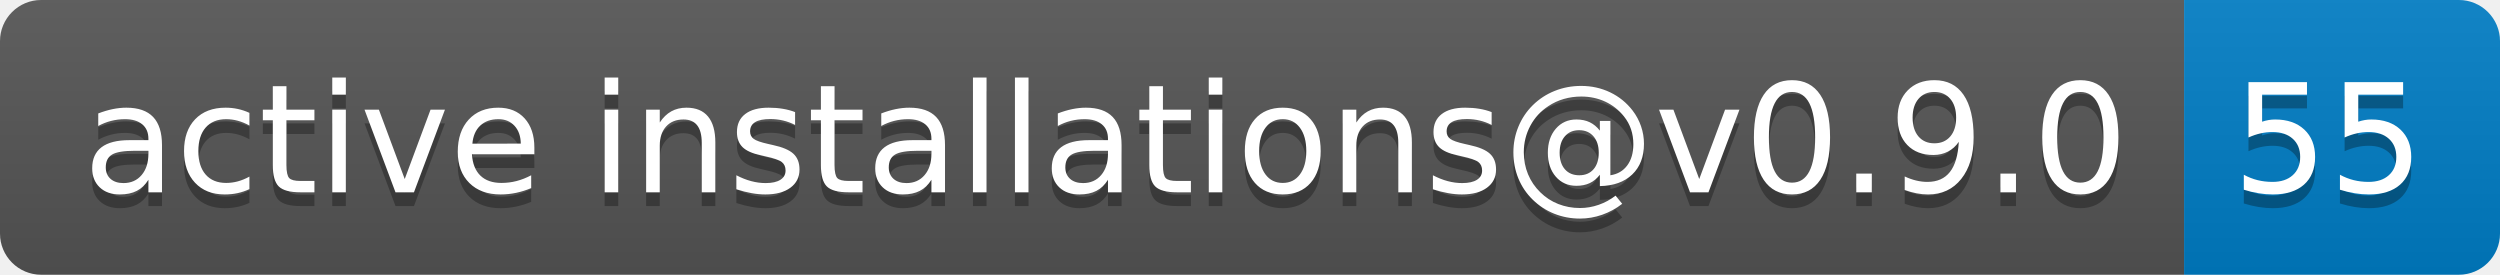
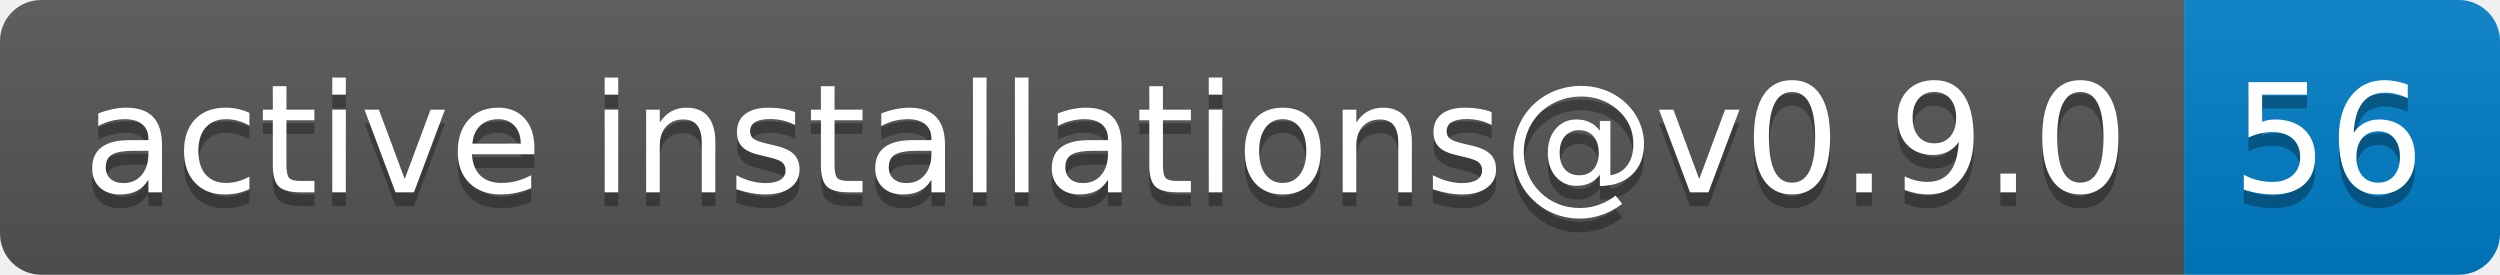
- <svg xmlns="http://www.w3.org/2000/svg" width="182" height="20" role="img" aria-label="active installations@v0.9.0: 55">
+ <svg xmlns="http://www.w3.org/2000/svg" width="182" height="20" role="img" aria-label="active installations@v0.9.0: 56">
  <linearGradient id="s" x2="0" y2="100%">
    <stop offset="0" stop-color="#bbb" stop-opacity=".1" />
    <stop offset="1" stop-opacity=".1" />
  </linearGradient>
  <clipPath id="r">
    <rect width="182" height="20" rx="3" fill="#fff" />
  </clipPath>
  <g clip-path="url(#r)">
    <rect width="159" height="20" fill="#555" />
    <rect x="159" width="23" height="20" fill="#007ec6" />
    <rect width="182" height="20" fill="url(#s)" />
  </g>
  <g fill="#fff" text-anchor="middle" font-family="Verdana,Geneva,DejaVu Sans,sans-serif" text-rendering="geometricPrecision" font-size="110">
    <text aria-hidden="true" x="805" y="150" fill="#010101" fill-opacity=".3" transform="scale(.1)" textLength="1490">active installations@v0.9.0</text>
    <text x="805" y="140" transform="scale(.1)" fill="#fff" textLength="1490">active installations@v0.9.0</text>
-     <text aria-hidden="true" x="1695" y="150" fill="#010101" fill-opacity=".3" transform="scale(.1)" textLength="130">55</text>
-     <text x="1695" y="140" transform="scale(.1)" fill="#fff" textLength="130">55</text>
+     <text aria-hidden="true" x="1695" y="150" fill="#010101" fill-opacity=".3" transform="scale(.1)" textLength="130">56</text>
+     <text x="1695" y="140" transform="scale(.1)" fill="#fff" textLength="130">56</text>
  </g>
</svg>
